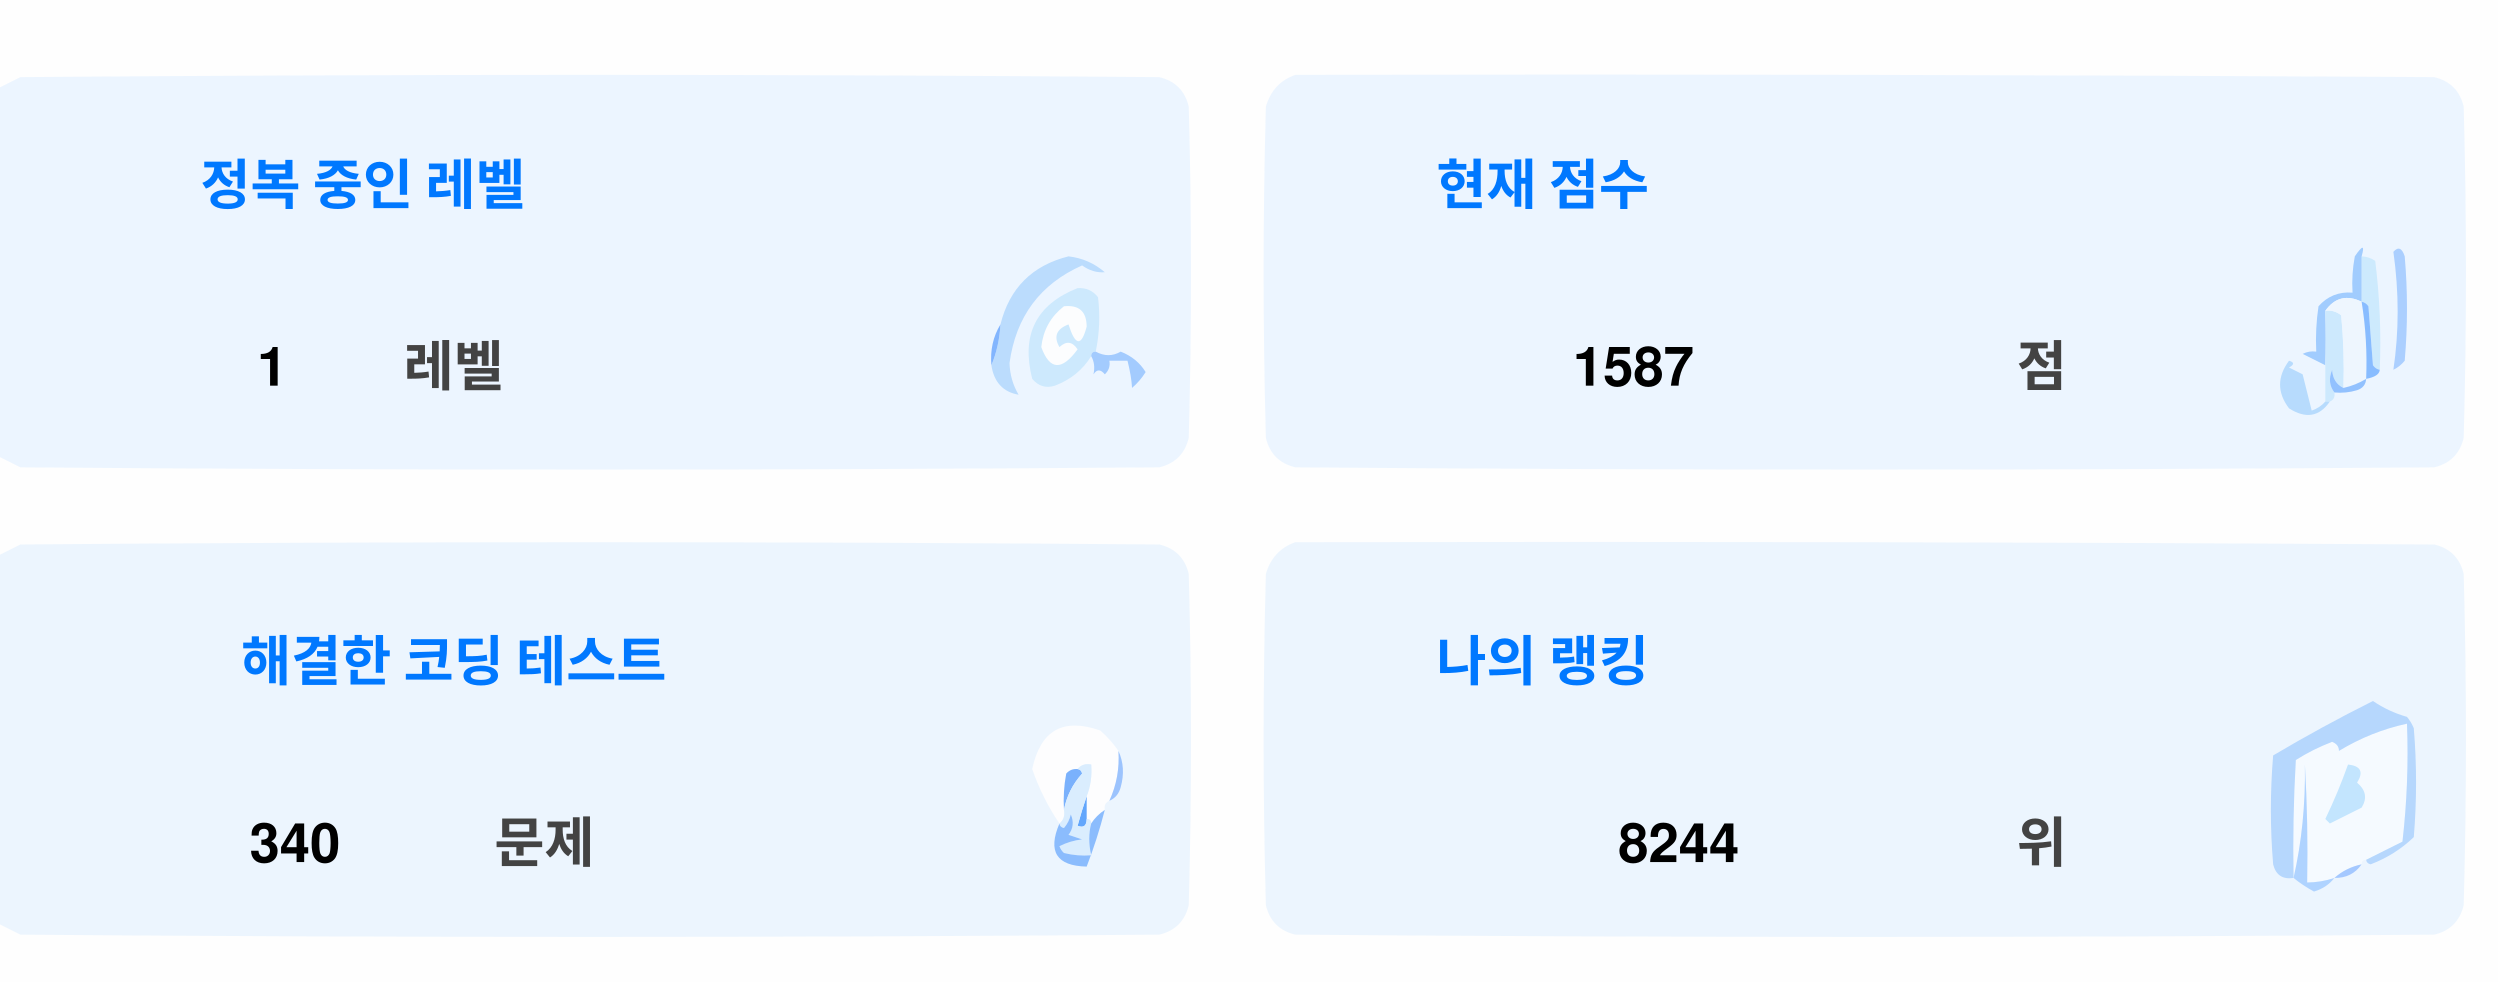
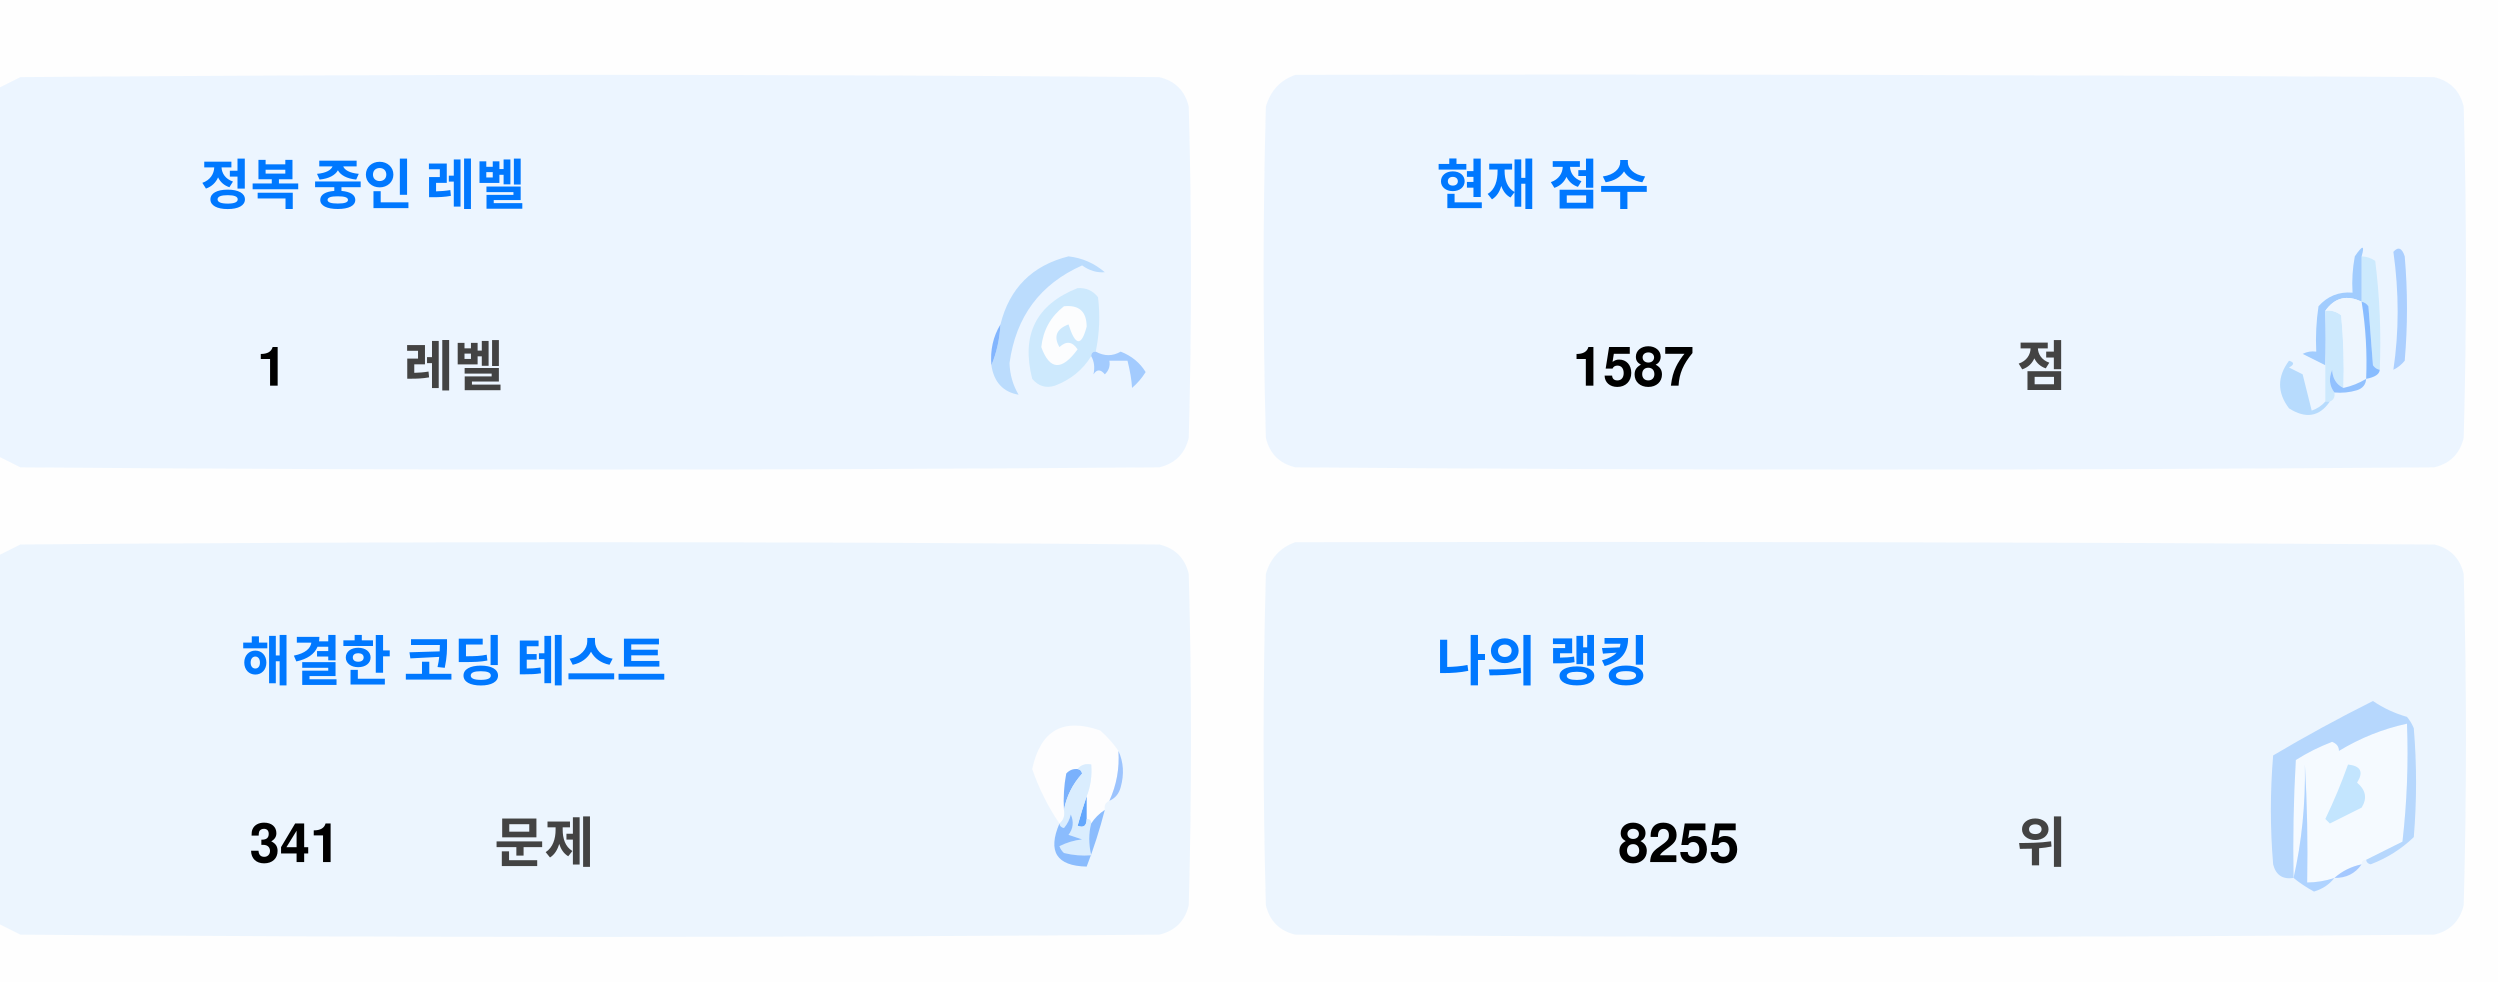
<svg xmlns="http://www.w3.org/2000/svg" version="1.1" width="551px" height="217px" style="shape-rendering:geometricPrecision; text-rendering:geometricPrecision; image-rendering:optimizeQuality; fill-rule:evenodd; clip-rule:evenodd">
  <style>.title {fill: #434343;font-size: 1rem;line-height: 1.5rem;font-weight: bold;font-family: -apple-system, BlinkMacSystemFont, Segoe UI, Helvetica, Arial, sans-serif, Apple Color Emoji, Segoe UI Emoji;}.desc {fill: #434343;font-size: 2.5rem;font-weight: bold;line-height: 1.5rem;font-family: -apple-system, BlinkMacSystemFont, Segoe UI, Helvetica, Arial, sans-serif, Apple Color Emoji, Segoe UI Emoji;}.desc-2 {fill: #434343;font-size: 1rem;font-weight: bold;line-height: 1.5rem;font-family: -apple-system, BlinkMacSystemFont, Segoe UI, Helvetica, Arial, sans-serif, Apple Color Emoji, Segoe UI Emoji;}.text, .desc {animation: twinkling 4s ease-in-out infinite;}@keyframes twinkling {40% { opacity: 1; }50% { opacity: 0.5; }60% { opacity: 1; }70% { opacity: 0.5; }80% { opacity: 1; }}</style>
  <g>
    <path style="opacity:1" fill="#fefefe" d="M -0.5,-0.5 C 183.167,-0.5 366.833,-0.5 550.5,-0.5C 550.5,71.833 550.5,144.167 550.5,216.5C 366.833,216.5 183.167,216.5 -0.5,216.5C -0.5,212.167 -0.5,207.833 -0.5,203.5C 1.14,204.32 2.807,205.153 4.5,206C 88.167,206.667 171.833,206.667 255.5,206C 259,205.167 261.167,203 262,199.5C 262.667,175.167 262.667,150.833 262,126.5C 261.167,123 259,120.833 255.5,120C 171.833,119.333 88.167,119.333 4.5,120C 2.807,120.847 1.14,121.68 -0.5,122.5C -0.5,115.167 -0.5,107.833 -0.5,100.5C 1.14,101.32 2.807,102.153 4.5,103C 88.167,103.667 171.833,103.667 255.5,103C 259,102.167 261.167,100 262,96.5C 262.667,72.167 262.667,47.833 262,23.5C 261.167,20 259,17.833 255.5,17C 171.833,16.333 88.167,16.333 4.5,17C 2.807,17.847 1.14,18.68 -0.5,19.5C -0.5,12.833 -0.5,6.167 -0.5,-0.5 Z" />
  </g>
  <g>
    <path style="opacity:1" fill="#ecf5ff" d="M -0.5,100.5 C -0.5,73.5 -0.5,46.5 -0.5,19.5C 1.14,18.68 2.807,17.847 4.5,17C 88.167,16.333 171.833,16.333 255.5,17C 259,17.833 261.167,20 262,23.5C 262.667,47.833 262.667,72.167 262,96.5C 261.167,100 259,102.167 255.5,103C 171.833,103.667 88.167,103.667 4.5,103C 2.807,102.153 1.14,101.32 -0.5,100.5 Z" />
  </g>
  <g>
    <path style="opacity:1" fill="#ecf5ff" d="M 285.5,16.5 C 369.167,16.333 452.834,16.5 536.5,17C 540,17.833 542.167,20 543,23.5C 543.667,47.833 543.667,72.167 543,96.5C 542.167,100 540,102.167 536.5,103C 452.833,103.667 369.167,103.667 285.5,103C 282,102.167 279.833,100 279,96.5C 278.333,72.167 278.333,47.833 279,23.5C 280.018,19.985 282.185,17.652 285.5,16.5 Z" />
  </g>
  <g>
    <path style="opacity:1" fill="#cdeafd" d="M 520.5,56.5 C 521.583,56.539 522.583,56.873 523.5,57.5C 524.498,65.472 524.831,73.472 524.5,81.5C 523.883,81.389 523.383,81.056 523,80.5C 522.667,76.167 522.333,71.833 522,67.5C 521.617,66.944 521.117,66.611 520.5,66.5C 520.5,63.167 520.5,59.833 520.5,56.5 Z" />
  </g>
  <g>
    <path style="opacity:1" fill="#abcfff" d="M 527.5,55.5 C 528.566,54.308 529.399,54.641 530,56.5C 530.667,64.167 530.667,71.833 530,79.5C 529.311,80.357 528.478,81.023 527.5,81.5C 528.758,73.08 528.758,64.414 527.5,55.5 Z" />
  </g>
  <g>
    <path style="opacity:1" fill="#bbdcfd" d="M 218.5,80.5 C 219.657,77.727 220.324,74.727 220.5,71.5C 222.49,63.51 227.49,58.51 235.5,56.5C 238.528,56.847 241.194,58.014 243.5,60C 241.744,60.141 240.078,59.641 238.5,58.5C 229.247,62.607 223.914,69.773 222.5,80C 222.565,82.526 223.232,84.859 224.5,87C 221.07,86.397 219.07,84.231 218.5,80.5 Z" />
  </g>
  <g>
    <path style="opacity:1" fill="#cde9fd" d="M 241.5,77.5 C 240.833,77.5 240.5,77.833 240.5,78.5C 238.628,81.529 235.961,83.695 232.5,85C 230.536,85.624 228.869,85.124 227.5,83.5C 225.021,73.791 228.354,67.124 237.5,63.5C 239.374,63.39 240.874,64.056 242,65.5C 242.497,69.524 242.331,73.524 241.5,77.5 Z" />
  </g>
  <g>
    <path style="opacity:1" fill="#fcfdfe" d="M 234.5,67.5 C 237.826,67.162 239.493,68.662 239.5,72C 238.334,76.434 237,76.267 235.5,71.5C 232.832,72.515 232.166,74.182 233.5,76.5C 235.017,75.089 236.351,75.256 237.5,77C 234.006,81.771 231.34,81.605 229.5,76.5C 229.904,72.771 231.571,69.771 234.5,67.5 Z" />
  </g>
  <g>
    <path style="opacity:1" fill="#a1ccfe" d="M 520.5,56.5 C 520.5,59.833 520.5,63.167 520.5,66.5C 517.238,64.922 514.572,65.589 512.5,68.5C 512.617,72.81 512.617,76.81 512.5,80.5C 510.86,79.68 509.193,78.847 507.5,78C 508.448,77.517 509.448,77.35 510.5,77.5C 510.335,74.15 510.502,70.817 511,67.5C 512.995,65.253 515.495,64.253 518.5,64.5C 518.336,61.813 518.503,59.146 519,56.5C 520.731,53.969 521.231,53.969 520.5,56.5 Z" />
  </g>
  <g>
    <path style="opacity:1" fill="#cde9fd" d="M 512.5,68.5 C 513.822,68.33 514.989,68.663 516,69.5C 516.499,74.823 516.666,80.156 516.5,85.5C 514.955,84.77 514.122,83.437 514,81.5C 513.22,83.387 513.387,85.054 514.5,86.5C 514.672,87.492 514.338,88.158 513.5,88.5C 513.167,88.5 512.833,88.5 512.5,88.5C 512.5,85.833 512.5,83.167 512.5,80.5C 512.617,76.81 512.617,72.81 512.5,68.5 Z" />
  </g>
  <g>
    <path style="opacity:1" fill="#eef6fe" d="M 520.5,66.5 C 521.407,72.106 521.74,77.773 521.5,83.5C 519.95,84.441 518.284,85.108 516.5,85.5C 516.666,80.156 516.499,74.823 516,69.5C 514.989,68.663 513.822,68.33 512.5,68.5C 514.572,65.589 517.238,64.922 520.5,66.5 Z" />
  </g>
  <g>
    <path style="opacity:1" fill="#88bcff" d="M 520.5,66.5 C 521.117,66.611 521.617,66.944 522,67.5C 522.333,71.833 522.667,76.167 523,80.5C 523.383,81.056 523.883,81.389 524.5,81.5C 524.445,82.469 523.445,83.136 521.5,83.5C 521.74,77.773 521.407,72.106 520.5,66.5 Z" />
  </g>
  <g>
    <path style="opacity:1" fill="#82b5fe" d="M 220.5,71.5 C 220.324,74.727 219.657,77.727 218.5,80.5C 218.215,77.171 218.882,74.171 220.5,71.5 Z" />
  </g>
  <g>
    <path style="opacity:1" fill="#a3cbfe" d="M 240.5,78.5 C 240.5,77.833 240.833,77.5 241.5,77.5C 243.391,78.536 245.224,78.536 247,77.5C 249.391,78.429 251.225,79.929 252.5,82C 251.681,83.319 250.681,84.486 249.5,85.5C 249.409,83.777 249.075,81.777 248.5,79.5C 247.167,79.5 245.833,79.5 244.5,79.5C 244.719,80.675 244.386,81.675 243.5,82.5C 242.575,81.359 241.741,81.359 241,82.5C 241.331,80.981 241.164,79.648 240.5,78.5 Z" />
  </g>
  <g>
    <path style="opacity:1" fill="#b7dbfd" d="M 512.5,88.5 C 512.833,88.5 513.167,88.5 513.5,88.5C 511.199,91.857 508.199,92.357 504.5,90C 501.872,86.535 501.872,83.035 504.5,79.5C 505.696,79.846 505.696,80.346 504.5,81C 505.5,81.5 506.5,82 507.5,82.5C 508.167,85.167 508.833,87.833 509.5,90.5C 510.739,90.058 511.739,89.391 512.5,88.5 Z" />
  </g>
  <g>
    <path style="opacity:1" fill="#92c1fe" d="M 516.5,85.5 C 518.284,85.108 519.95,84.441 521.5,83.5C 521.423,84.75 520.756,85.583 519.5,86C 517.866,86.493 516.199,86.66 514.5,86.5C 513.387,85.054 513.22,83.387 514,81.5C 514.122,83.437 514.955,84.77 516.5,85.5 Z" />
  </g>
  <g>
    <path style="opacity:1" fill="#ecf5fe" d="M -0.5,203.5 C -0.5,176.5 -0.5,149.5 -0.5,122.5C 1.14,121.68 2.807,120.847 4.5,120C 88.167,119.333 171.833,119.333 255.5,120C 259,120.833 261.167,123 262,126.5C 262.667,150.833 262.667,175.167 262,199.5C 261.167,203 259,205.167 255.5,206C 171.833,206.667 88.167,206.667 4.5,206C 2.807,205.153 1.14,204.32 -0.5,203.5 Z" />
  </g>
  <g>
    <path style="opacity:1" fill="#ecf5fe" d="M 285.5,119.5 C 369.167,119.333 452.834,119.5 536.5,120C 540,120.833 542.167,123 543,126.5C 543.667,150.833 543.667,175.167 543,199.5C 542.167,203 540,205.167 536.5,206C 452.833,206.667 369.167,206.667 285.5,206C 282,205.167 279.833,203 279,199.5C 278.333,175.167 278.333,150.833 279,126.5C 280.018,122.985 282.185,120.652 285.5,119.5 Z" />
  </g>
  <g>
    <path style="opacity:1" fill="#fdfdfe" d="M 246.5,165.5 C 246.758,169.367 246.092,173.034 244.5,176.5C 243.662,176.842 243.328,177.508 243.5,178.5C 242.272,179.306 241.272,180.306 240.5,181.5C 240.5,180.833 240.167,180.5 239.5,180.5C 239.5,178.833 239.5,177.167 239.5,175.5C 240.369,173.283 240.702,170.95 240.5,168.5C 239.209,168.263 238.209,168.596 237.5,169.5C 236.504,169.414 235.671,169.748 235,170.5C 234.503,173.146 234.336,175.813 234.5,178.5C 234.737,179.791 234.404,180.791 233.5,181.5C 230.986,177.806 228.986,173.806 227.5,169.5C 229.309,160.957 234.309,158.124 242.5,161C 244.07,162.397 245.404,163.897 246.5,165.5 Z" />
  </g>
  <g>
    <path style="opacity:1" fill="#f5faff" d="M 521.5,189.5 C 520.833,189.5 520.5,189.833 520.5,190.5C 518.181,190.992 516.181,191.992 514.5,193.5C 512.565,194.15 510.565,194.483 508.5,194.5C 508.666,185.827 508.5,177.16 508,168.5C 508.141,177.227 507.308,185.56 505.5,193.5C 505.334,184.827 505.5,176.16 506,167.5C 508.527,165.903 511.194,164.57 514,163.5C 515.011,163.892 515.511,164.559 515.5,165.5C 520.21,162.641 525.21,160.641 530.5,159.5C 530.831,168.192 530.498,176.859 529.5,185.5C 526.807,186.847 524.14,188.18 521.5,189.5 Z" />
  </g>
  <g>
    <path style="opacity:1" fill="#b6d7fd" d="M 521.5,189.5 C 524.14,188.18 526.807,186.847 529.5,185.5C 530.498,176.859 530.831,168.192 530.5,159.5C 525.21,160.641 520.21,162.641 515.5,165.5C 515.511,164.559 515.011,163.892 514,163.5C 511.194,164.57 508.527,165.903 506,167.5C 505.5,176.16 505.334,184.827 505.5,193.5C 503.089,193.863 501.589,192.863 501,190.5C 500.333,182.5 500.333,174.5 501,166.5C 508.173,162.246 515.507,158.246 523,154.5C 525.304,156.068 527.804,157.235 530.5,158C 531.126,158.75 531.626,159.584 532,160.5C 532.667,168.5 532.667,176.5 532,184.5C 529.292,187.111 526.125,189.111 522.5,190.5C 521.893,190.376 521.56,190.043 521.5,189.5 Z" />
  </g>
  <g>
    <path style="opacity:1" fill="#c3e5fe" d="M 517.5,168.5 C 520.317,168.801 520.984,170.134 519.5,172.5C 521.439,174.122 521.772,175.956 520.5,178C 518.167,179.167 515.833,180.333 513.5,181.5C 513.167,181.167 512.833,180.833 512.5,180.5C 514.414,176.515 516.081,172.515 517.5,168.5 Z" />
  </g>
  <g>
    <path style="opacity:1" fill="#7ab1fc" d="M 237.5,169.5 C 238.043,169.56 238.376,169.893 238.5,170.5C 236.395,172.836 235.062,175.503 234.5,178.5C 234.336,175.813 234.503,173.146 235,170.5C 235.671,169.748 236.504,169.414 237.5,169.5 Z" />
  </g>
  <g>
    <path style="opacity:1" fill="#afd3ff" d="M 514.5,193.5 C 513.378,194.947 511.878,195.947 510,196.5C 508.348,195.601 506.848,194.601 505.5,193.5C 507.308,185.56 508.141,177.227 508,168.5C 508.5,177.16 508.666,185.827 508.5,194.5C 510.565,194.483 512.565,194.15 514.5,193.5 Z" />
  </g>
  <g>
    <path style="opacity:1" fill="#9cc3fd" d="M 246.5,165.5 C 247.634,167.966 247.801,170.633 247,173.5C 246.623,174.942 245.79,175.942 244.5,176.5C 246.092,173.034 246.758,169.367 246.5,165.5 Z" />
  </g>
  <g>
    <path style="opacity:1" fill="#62a6fc" d="M 239.5,175.5 C 239.5,177.167 239.5,178.833 239.5,180.5C 239.483,182.028 238.816,182.528 237.5,182C 238.117,179.723 238.784,177.556 239.5,175.5 Z" />
  </g>
  <g>
    <path style="opacity:1" fill="#daedfe" d="M 237.5,169.5 C 238.209,168.596 239.209,168.263 240.5,168.5C 240.702,170.95 240.369,173.283 239.5,175.5C 238.784,177.556 238.117,179.723 237.5,182C 238.816,182.528 239.483,182.028 239.5,180.5C 240.167,180.5 240.5,180.833 240.5,181.5C 239.918,183.669 239.918,186.002 240.5,188.5C 238.473,188.662 236.473,188.495 234.5,188C 234.043,187.586 233.709,187.086 233.5,186.5C 235.078,185.702 236.744,185.202 238.5,185C 237.5,184.667 236.5,184.333 235.5,184C 236.554,182.612 236.72,181.112 236,179.5C 235.751,180.624 235.251,181.624 234.5,182.5C 233.893,182.376 233.56,182.043 233.5,181.5C 234.404,180.791 234.737,179.791 234.5,178.5C 235.062,175.503 236.395,172.836 238.5,170.5C 238.376,169.893 238.043,169.56 237.5,169.5 Z" />
  </g>
  <g>
    <path style="opacity:1" fill="#8bbcfd" d="M 243.5,178.5 C 242.395,182.803 241.062,186.969 239.5,191C 232.857,190.847 230.857,187.68 233.5,181.5C 233.56,182.043 233.893,182.376 234.5,182.5C 235.251,181.624 235.751,180.624 236,179.5C 236.72,181.112 236.554,182.612 235.5,184C 236.5,184.333 237.5,184.667 238.5,185C 236.744,185.202 235.078,185.702 233.5,186.5C 233.709,187.086 234.043,187.586 234.5,188C 236.473,188.495 238.473,188.662 240.5,188.5C 239.918,186.002 239.918,183.669 240.5,181.5C 241.272,180.306 242.272,179.306 243.5,178.5 Z" />
  </g>
  <g>
    <path style="opacity:1" fill="#a4c8ff" d="M 520.5,190.5 C 519.089,192.539 517.089,193.539 514.5,193.5C 516.181,191.992 518.181,190.992 520.5,190.5 Z" />
  </g>
  <text text-anchor="middle" x="80" y="45" class="title" style="fill:#0078ff;" stroke="#none" stroke-width="1">정복 중인 레벨</text>
  <text text-anchor="middle" x="60" y="85" class="desc" style="fill:#000000;" stroke="#none" stroke-width="1">1</text>
  <text text-anchor="middle" x="100" y="85" class="desc-2" style="fill:#434343;" stroke="#none" stroke-width="1">레벨</text>
  <text text-anchor="middle" x="340" y="45" class="title" style="fill:#0078ff;" stroke="#none" stroke-width="1">현재 점수</text>
  <text text-anchor="middle" x="360" y="85" class="desc" style="fill:#000000;" stroke="#none" stroke-width="1">1587</text>
  <text text-anchor="middle" x="450" y="85" class="desc-2" style="fill:#434343;" stroke="#none" stroke-width="1">점</text>
  <text text-anchor="middle" x="100" y="150" class="title" style="fill:#0078ff;" stroke="#none" stroke-width="1">해결한 코딩 테스트</text>
-   <text text-anchor="middle" x="65" y="190" class="desc" style="fill:#000000;" stroke="#none" stroke-width="1">340</text>
+   <text text-anchor="middle" x="65" y="190" class="desc" style="fill:#000000;" stroke="#none" stroke-width="1">341</text>
  <text text-anchor="middle" x="120" y="190" class="desc-2" style="fill:#434343;" stroke="#none" stroke-width="1">문제</text>
  <text text-anchor="middle" x="340" y="150" class="title" style="fill:#0078ff;" stroke="#none" stroke-width="1">나의 랭킹</text>
-   <text text-anchor="middle" x="370" y="190" class="desc" style="fill:#000000;" stroke="#none" stroke-width="1">8244</text>
+   <text text-anchor="middle" x="370" y="190" class="desc" style="fill:#000000;" stroke="#none" stroke-width="1">8255</text>
  <text text-anchor="middle" x="450" y="190" class="desc-2" style="fill:#434343;" stroke="#none" stroke-width="1">위</text>
</svg>
